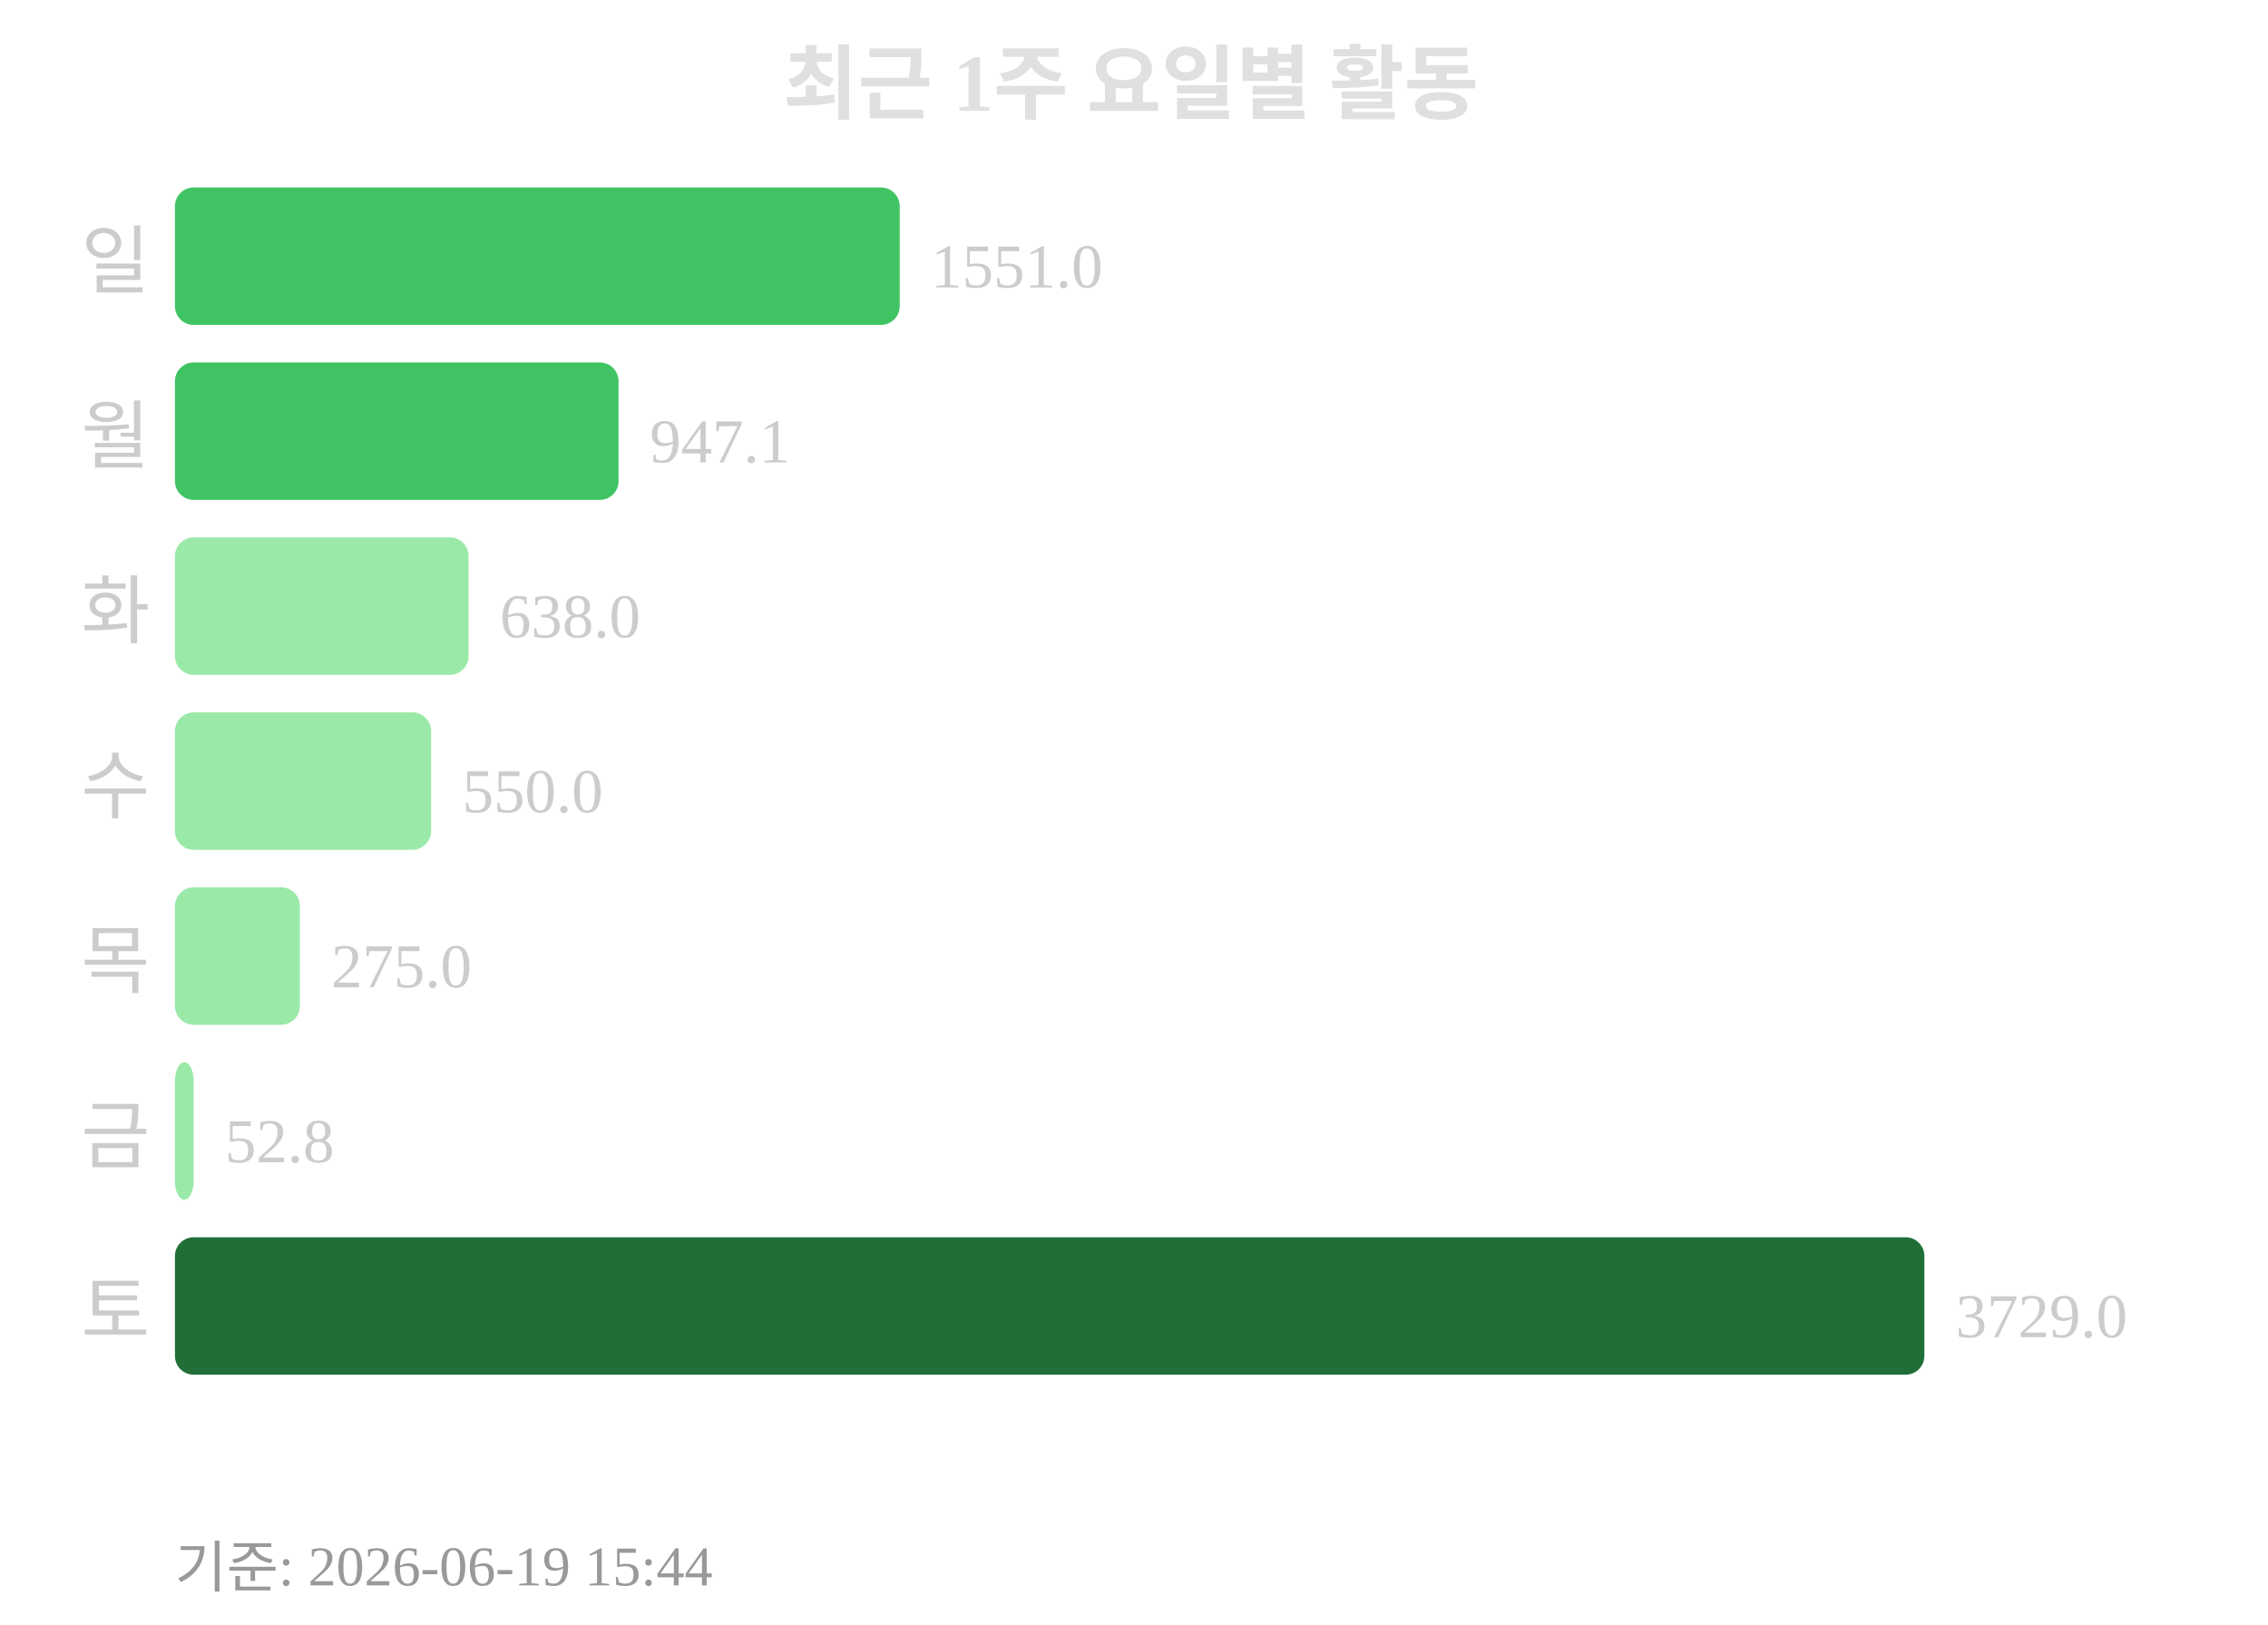
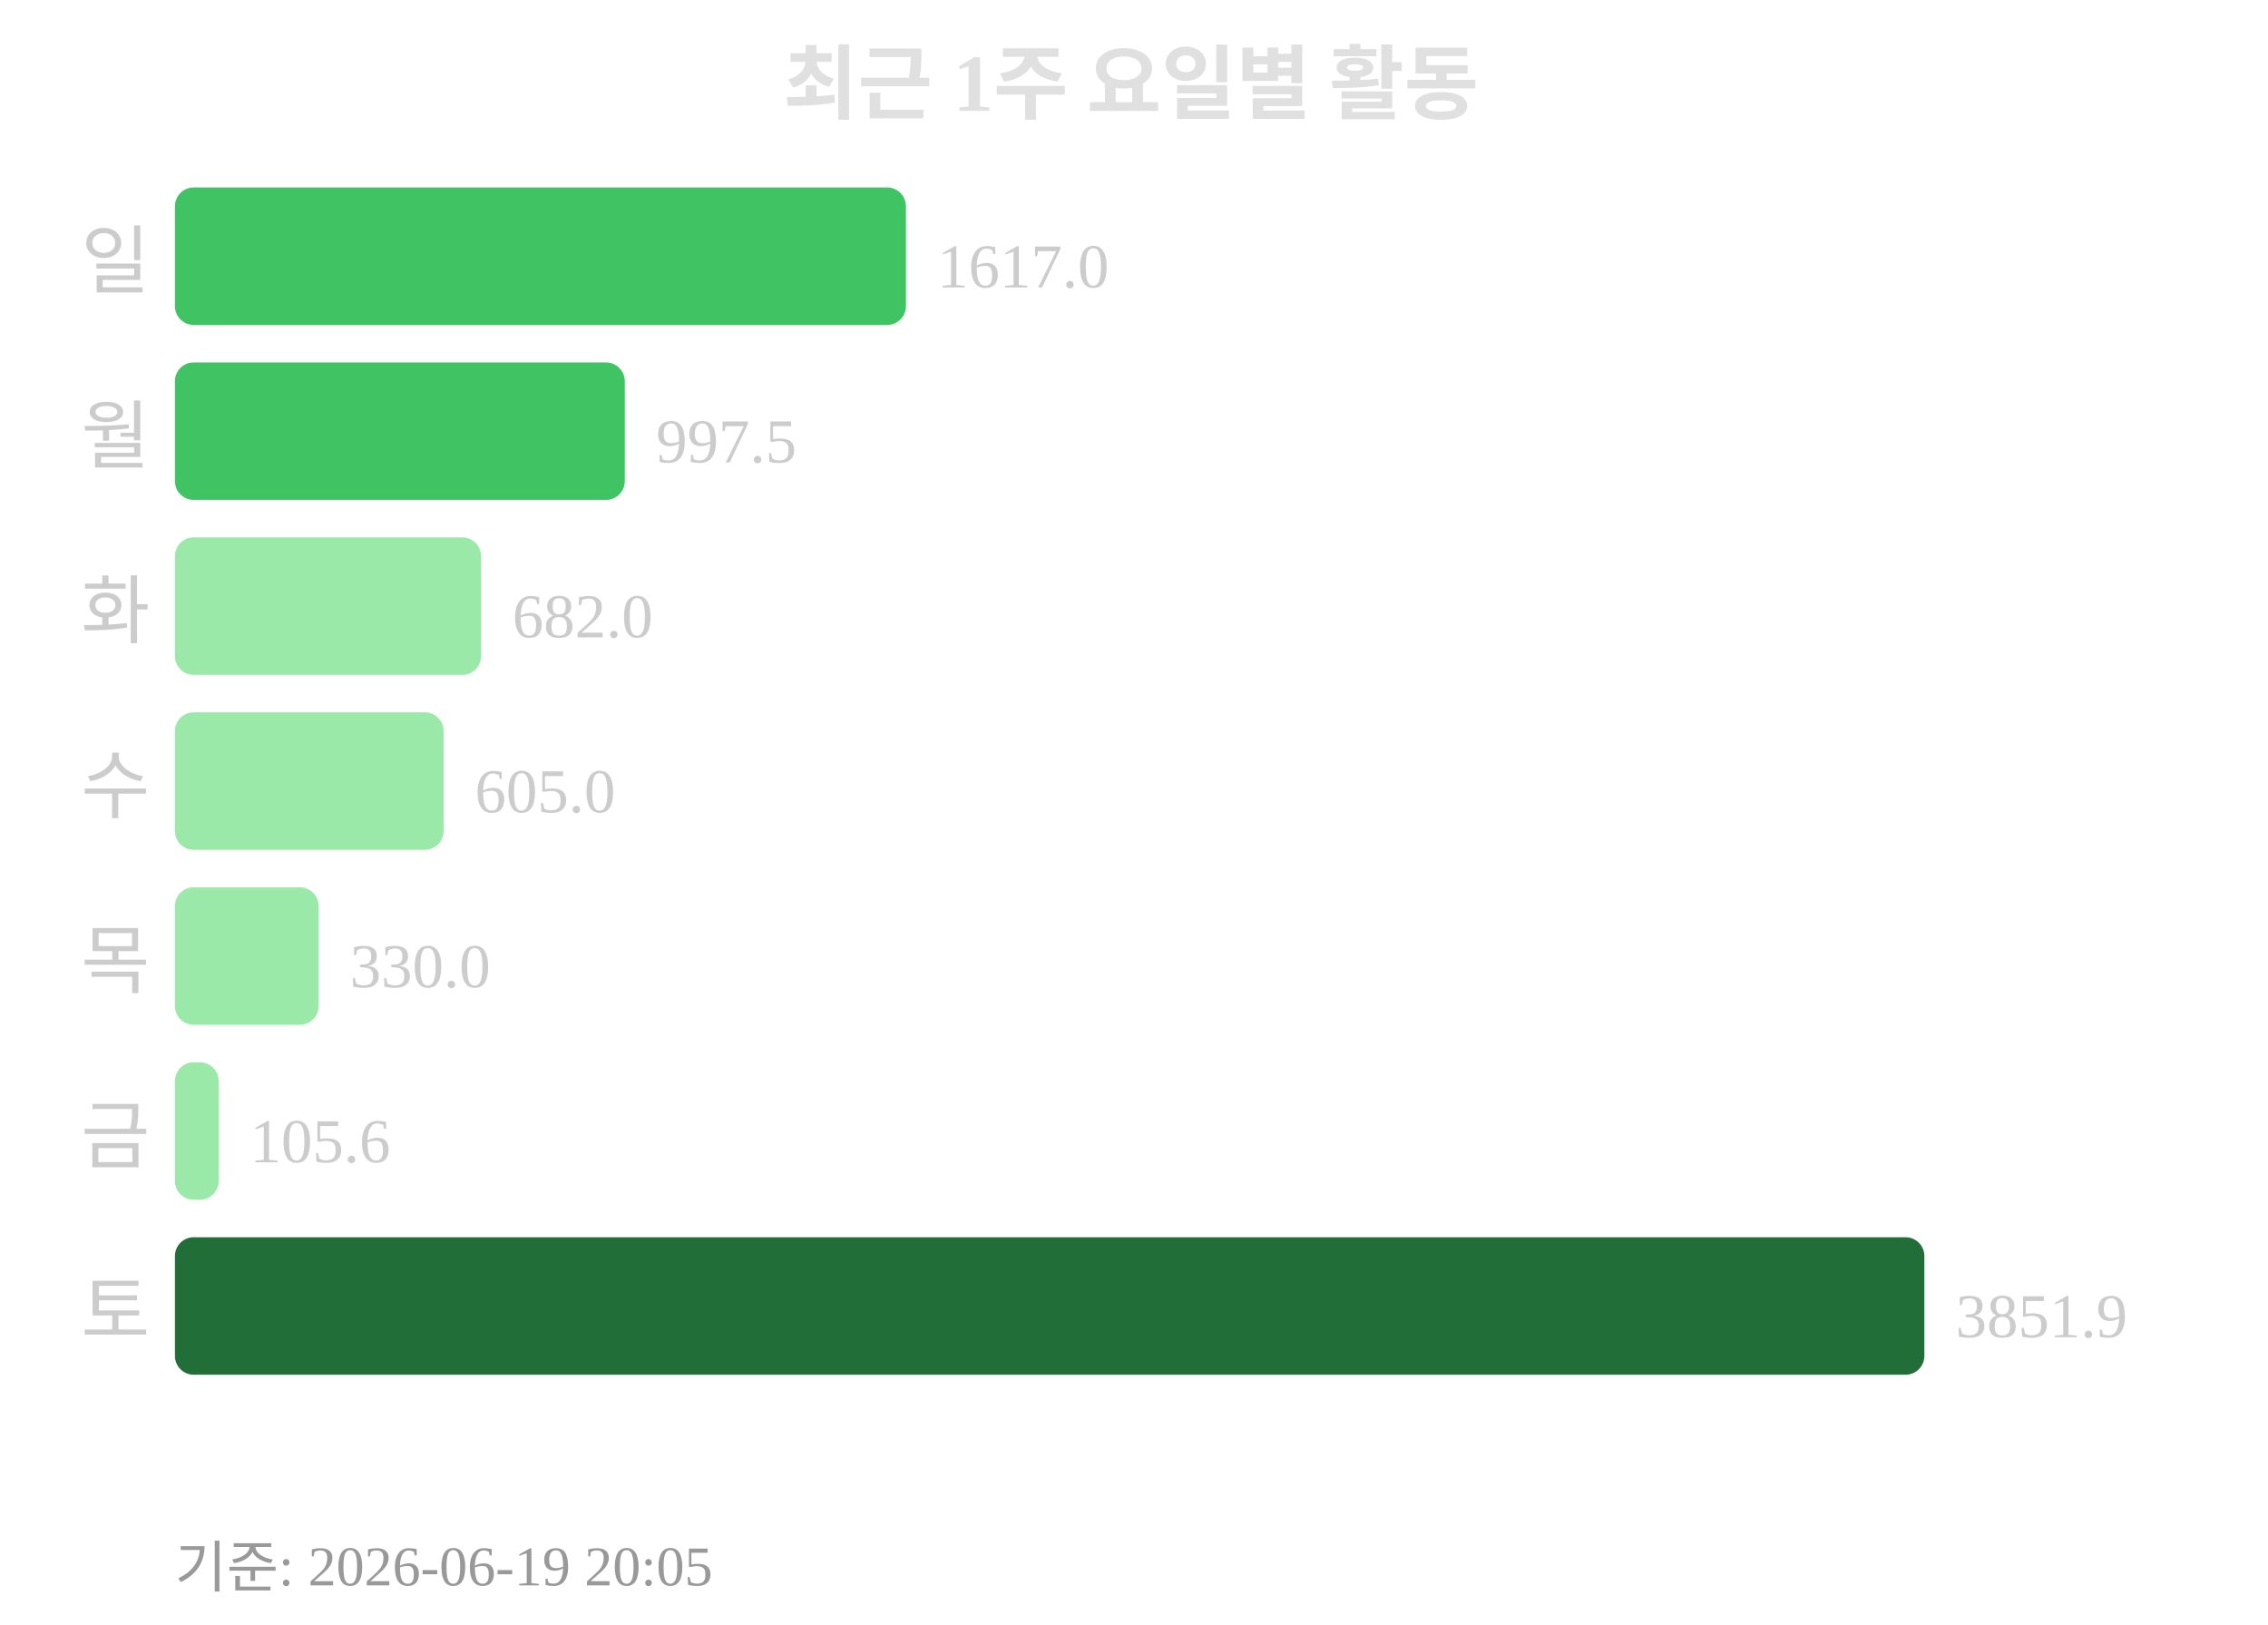
<svg xmlns="http://www.w3.org/2000/svg" width="363" height="260">
  <text x="181" y="18" text-anchor="middle" font-size="13" font-weight="bold" fill="#e0e0e0">최근 1주 요일별 활동</text>
  <text x="24" y="46" text-anchor="end" font-size="12" fill="#cccccc">일</text>
-   <rect x="28" y="30" width="116" height="22" rx="3" fill="#40c463" />
-   <text x="149" y="46" font-size="10" fill="#cccccc">1551.0</text>
+   <rect x="28" y="30" width="117" height="22" rx="3" fill="#40c463" />
+   <text x="150" y="46" font-size="10" fill="#cccccc">1617.0</text>
  <text x="24" y="74" text-anchor="end" font-size="12" fill="#cccccc">월</text>
-   <rect x="28" y="58" width="71" height="22" rx="3" fill="#40c463" />
-   <text x="104" y="74" font-size="10" fill="#cccccc">947.1</text>
+   <rect x="28" y="58" width="72" height="22" rx="3" fill="#40c463" />
+   <text x="105" y="74" font-size="10" fill="#cccccc">997.5</text>
  <text x="24" y="102" text-anchor="end" font-size="12" fill="#cccccc">화</text>
-   <rect x="28" y="86" width="47" height="22" rx="3" fill="#9be9a8" />
-   <text x="80" y="102" font-size="10" fill="#cccccc">638.0</text>
+   <rect x="28" y="86" width="49" height="22" rx="3" fill="#9be9a8" />
+   <text x="82" y="102" font-size="10" fill="#cccccc">682.0</text>
  <text x="24" y="130" text-anchor="end" font-size="12" fill="#cccccc">수</text>
-   <rect x="28" y="114" width="41" height="22" rx="3" fill="#9be9a8" />
-   <text x="74" y="130" font-size="10" fill="#cccccc">550.0</text>
+   <rect x="28" y="114" width="43" height="22" rx="3" fill="#9be9a8" />
+   <text x="76" y="130" font-size="10" fill="#cccccc">605.0</text>
  <text x="24" y="158" text-anchor="end" font-size="12" fill="#cccccc">목</text>
-   <rect x="28" y="142" width="20" height="22" rx="3" fill="#9be9a8" />
-   <text x="53" y="158" font-size="10" fill="#cccccc">275.0</text>
+   <rect x="28" y="142" width="23" height="22" rx="3" fill="#9be9a8" />
+   <text x="56" y="158" font-size="10" fill="#cccccc">330.0</text>
  <text x="24" y="186" text-anchor="end" font-size="12" fill="#cccccc">금</text>
-   <rect x="28" y="170" width="3" height="22" rx="3" fill="#9be9a8" />
-   <text x="36" y="186" font-size="10" fill="#cccccc">52.8</text>
+   <rect x="28" y="170" width="7" height="22" rx="3" fill="#9be9a8" />
+   <text x="40" y="186" font-size="10" fill="#cccccc">105.6</text>
  <text x="24" y="214" text-anchor="end" font-size="12" fill="#cccccc">토</text>
  <rect x="28" y="198" width="280" height="22" rx="3" fill="#216e39" />
-   <text x="313" y="214" font-size="10" fill="#cccccc">3729.0</text>
-   <text x="28" y="254" font-size="9" fill="#999999">기준: 2026-06-19 15:44</text>
+   <text x="313" y="214" font-size="10" fill="#cccccc">3851.9</text>
+   <text x="28" y="254" font-size="9" fill="#999999">기준: 2026-06-19 20:05</text>
</svg>
